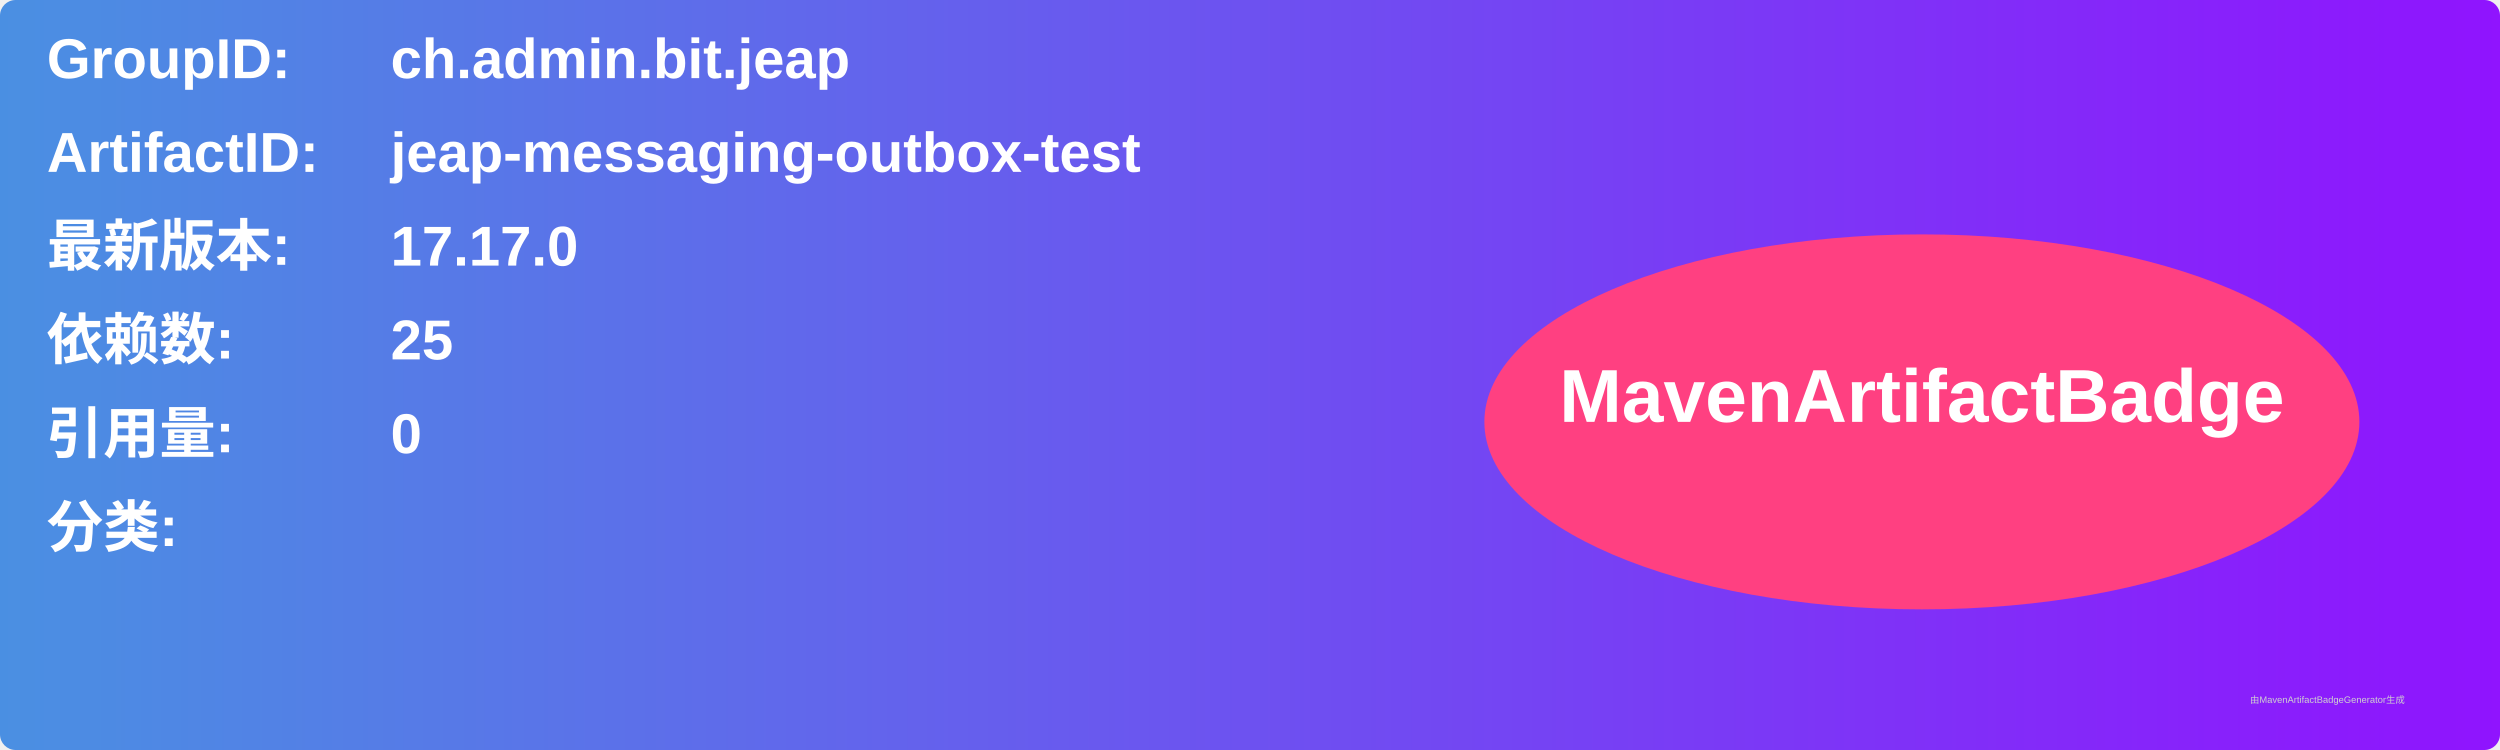
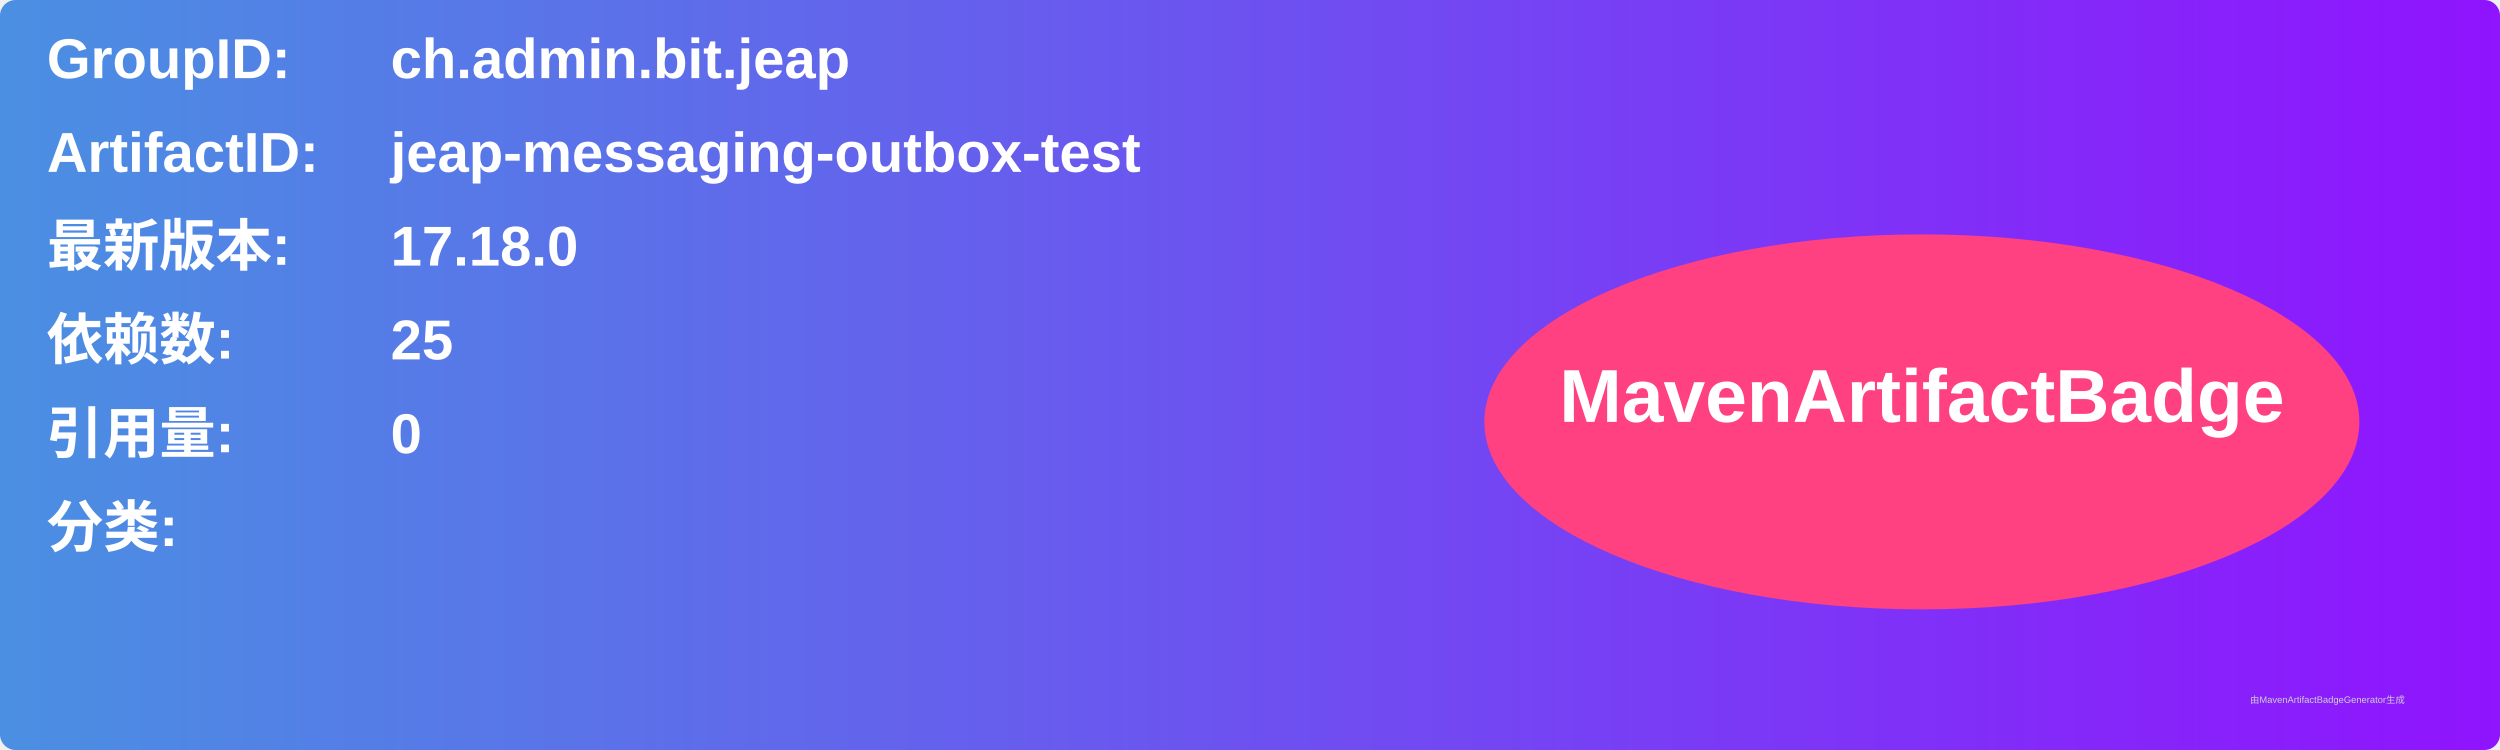
<svg xmlns="http://www.w3.org/2000/svg" width="800" height="240" viewBox="0 0 800 240">
  <linearGradient id="grad" x1="0%" y1="0%" x2="100%" y2="0%">
    <stop offset="0%" stop-color="#4a90e2" />
    <stop offset="100%" stop-color="#9013fe" />
  </linearGradient>
  <rect width="100%" height="100%" rx="5" ry="5" fill="url(#grad)" />
  <g transform="translate(15, 15)">
    <text x="0" y="10" font-family="Arial" font-size="18" fill="white" font-weight="bold" width="260">GroupID:</text>
    <text x="110" y="10" font-family="Arial" font-size="18" fill="white" font-weight="bold" width="460">ch.admin.bit.jeap</text>
    <text x="0" y="40" font-family="Arial" font-size="18" fill="white" font-weight="bold" width="260">ArtifactID:</text>
    <text x="110" y="40" font-family="Arial" font-size="18" fill="white" font-weight="bold" width="460">jeap-messaging-outbox-test</text>
    <text x="0" y="70" font-family="Arial" font-size="18" fill="white" font-weight="bold">最新版本:</text>
    <text x="110" y="70" font-family="Arial" font-size="18" fill="white" font-weight="bold">
-       <tspan font-weight="bold">17.17.0</tspan>
+       <tspan font-weight="bold">17.18.0</tspan>
    </text>
    <text x="0" y="100" font-family="Arial" font-size="18" fill="white" font-weight="bold">依赖数: </text>
    <text x="110" y="100" font-family="Arial" font-size="18" fill="white">
      <tspan font-weight="bold">25</tspan>
    </text>
    <text x="0" y="130" font-family="Arial" font-size="18" fill="white" font-weight="bold">引用量: </text>
    <text x="110" y="130" font-family="Arial" font-size="18" fill="white">
      <tspan font-weight="bold">0</tspan>
    </text>
    <text x="0" y="160" font-family="Arial" font-size="18" fill="white" font-weight="bold">分类:</text>
    <text x="10" y="190" font-family="Arial" font-size="10" fill="white">
      <tspan font-weight="bold" />
    </text>
    <ellipse cx="600" cy="120" rx="140" ry="60" fill="#ff4081" />
    <text x="600" y="120" text-anchor="middle" font-family="Arial" font-size="24" fill="white" font-weight="bold">MavenArtifactBadge</text>
  </g>
  <text x="720" y="225" font-family="Arial" font-size="3" fill="#d0d0d0">由MavenArtifactBadgeGenerator生成</text>
</svg>
